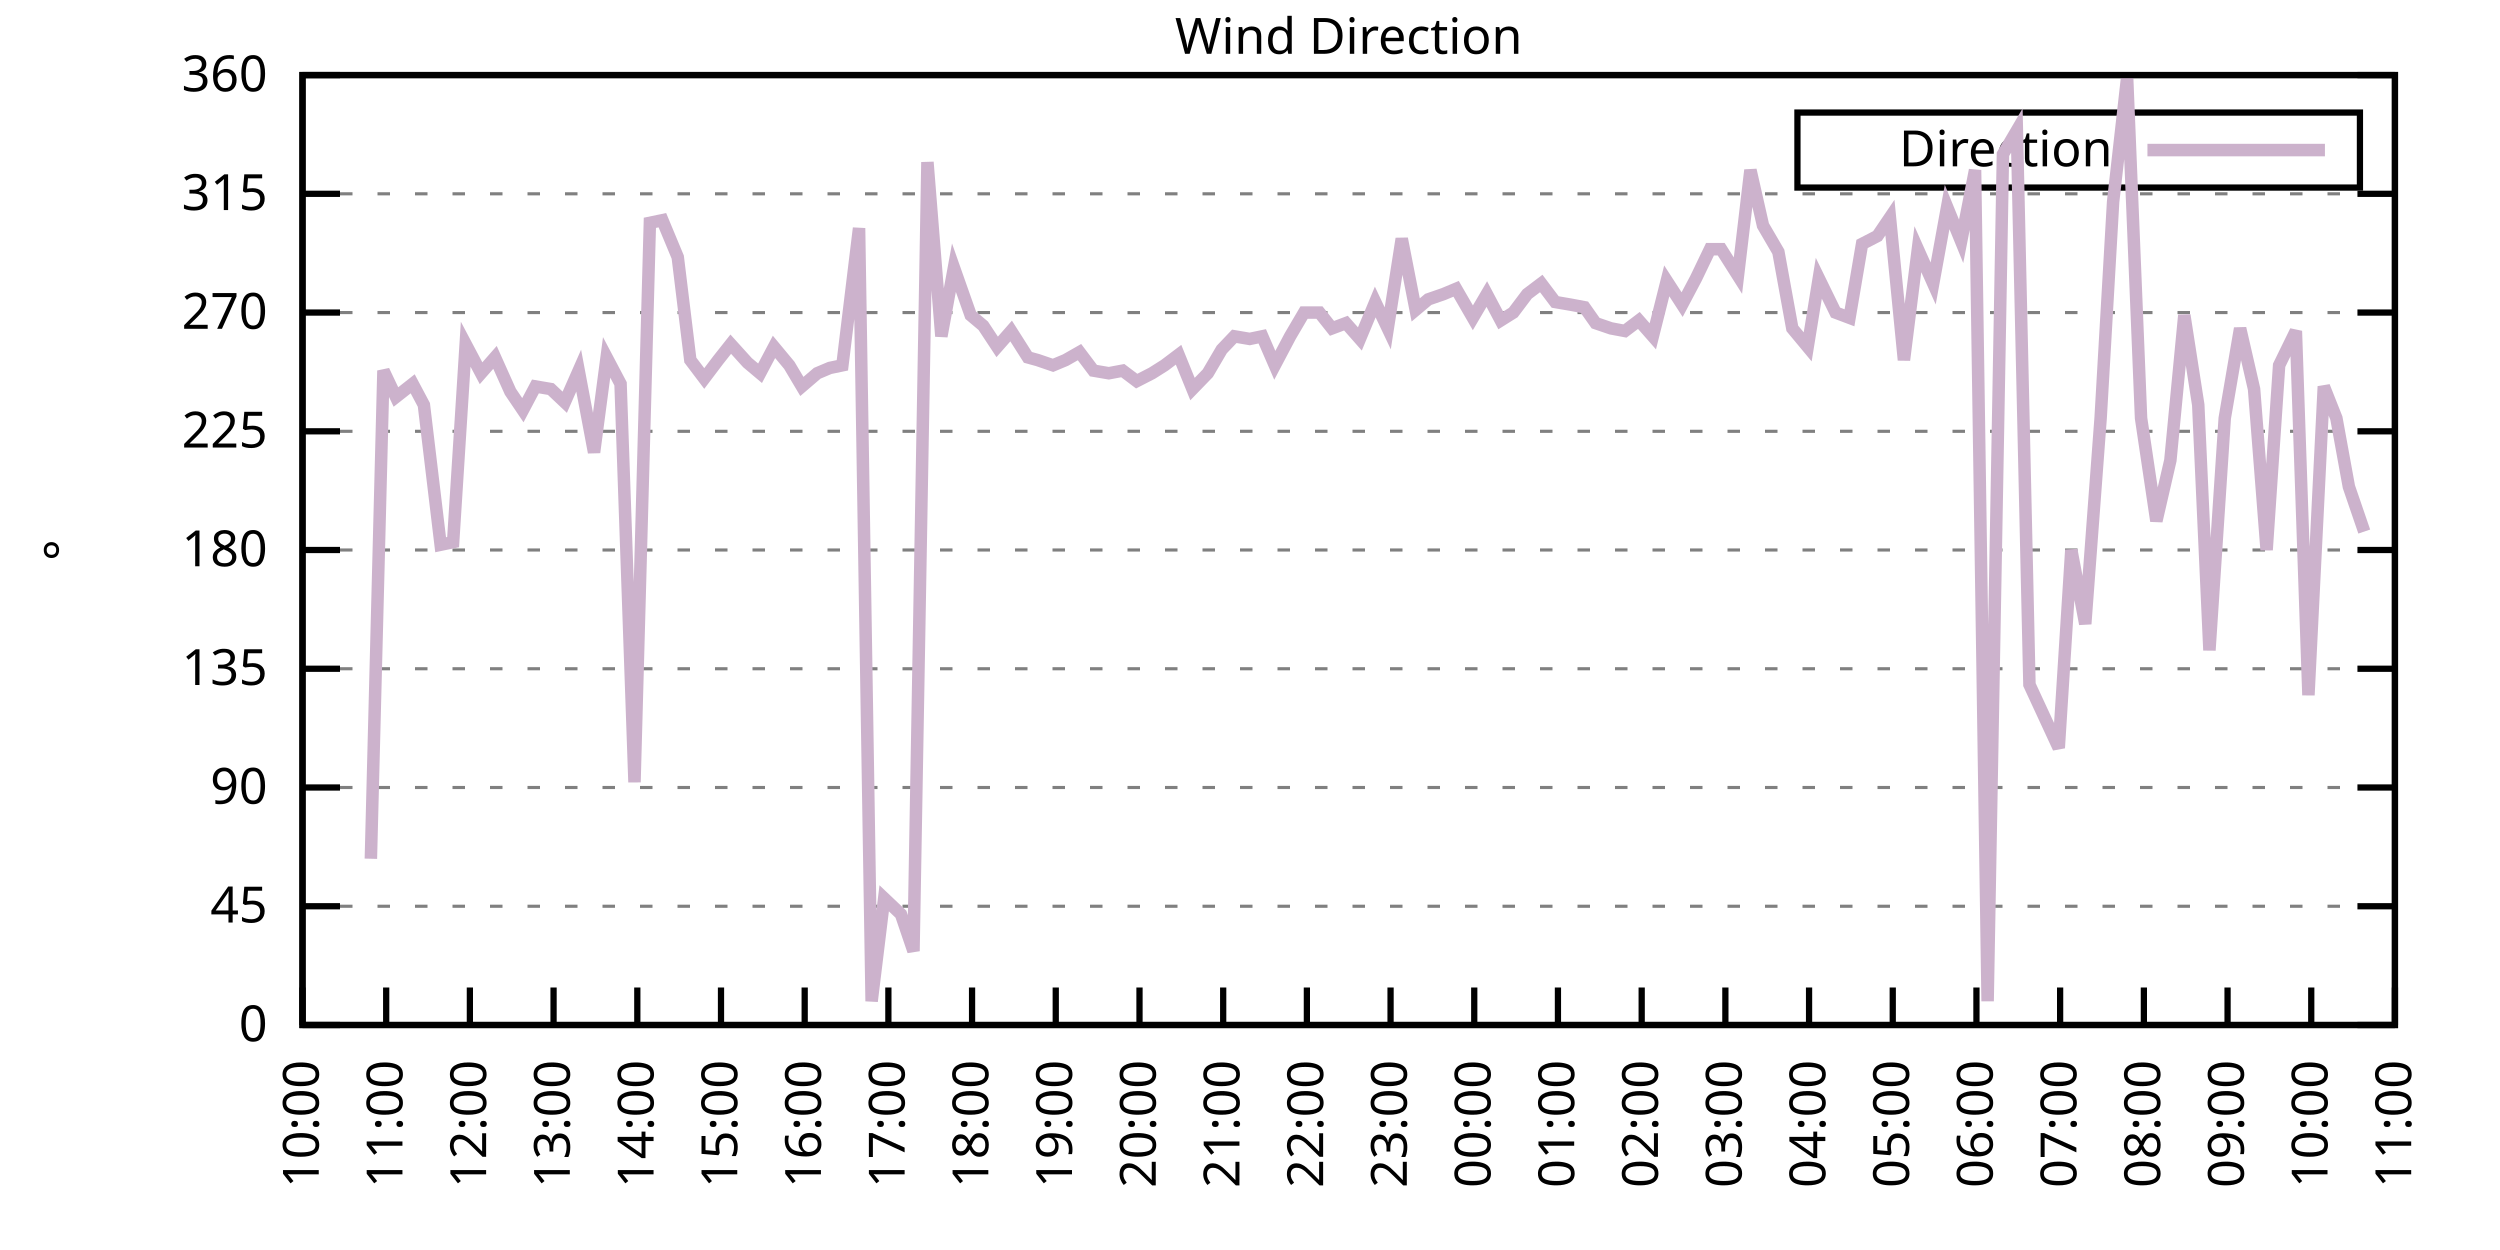
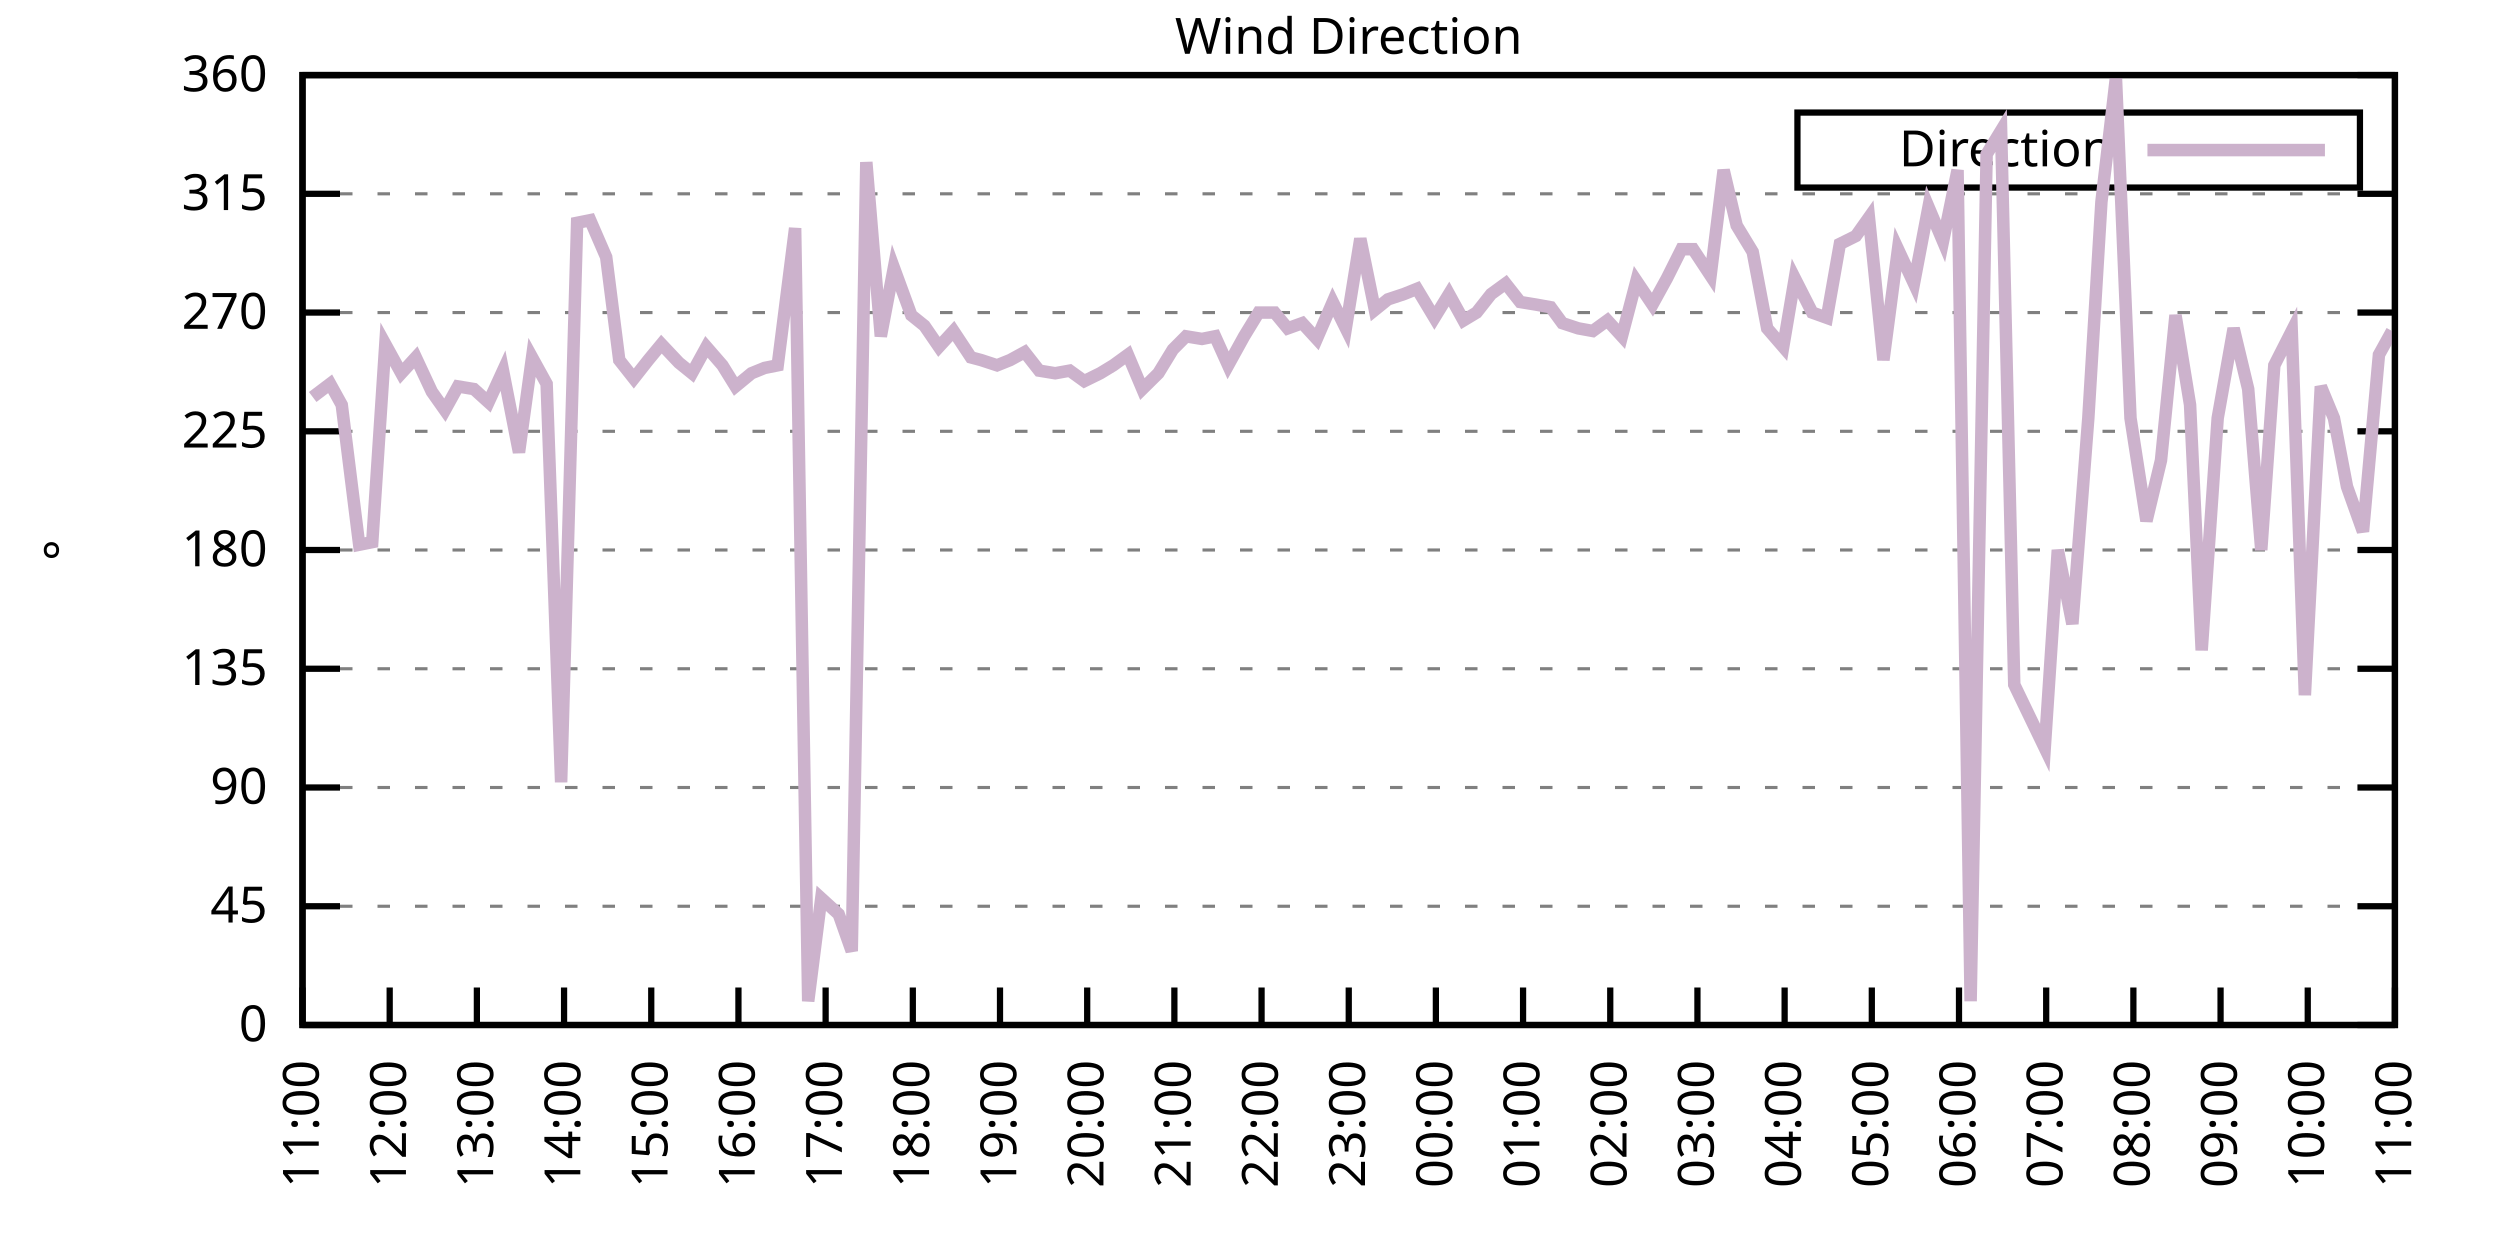
<svg xmlns="http://www.w3.org/2000/svg" xmlns:xlink="http://www.w3.org/1999/xlink" width="400" height="200" viewBox="0 0 400 200">
  <g id="gnuplot_canvas">
    <rect x="0" y="0" width="400" height="200" fill="none" />
    <defs>
      <circle id="gpDot" r="0.5" stroke-width="0.5" stroke="currentColor" />
      <path id="gpPt0" stroke-width="0.333" stroke="currentColor" d="M-1,0 h2 M0,-1 v2" />
      <path id="gpPt1" stroke-width="0.333" stroke="currentColor" d="M-1,-1 L1,1 M1,-1 L-1,1" />
      <path id="gpPt2" stroke-width="0.333" stroke="currentColor" d="M-1,0 L1,0 M0,-1 L0,1 M-1,-1 L1,1 M-1,1 L1,-1" />
      <rect id="gpPt3" stroke-width="0.333" stroke="currentColor" x="-1" y="-1" width="2" height="2" />
      <rect id="gpPt4" stroke-width="0.333" stroke="currentColor" fill="currentColor" x="-1" y="-1" width="2" height="2" />
      <circle id="gpPt5" stroke-width="0.333" stroke="currentColor" cx="0" cy="0" r="1" />
      <use xlink:href="#gpPt5" id="gpPt6" fill="currentColor" stroke="none" />
      <path id="gpPt7" stroke-width="0.333" stroke="currentColor" d="M0,-1.33 L-1.33,0.67 L1.33,0.67 z" />
      <use xlink:href="#gpPt7" id="gpPt8" fill="currentColor" stroke="none" />
      <use xlink:href="#gpPt7" id="gpPt9" stroke="currentColor" transform="rotate(180)" />
      <use xlink:href="#gpPt9" id="gpPt10" fill="currentColor" stroke="none" />
      <use xlink:href="#gpPt3" id="gpPt11" stroke="currentColor" transform="rotate(45)" />
      <use xlink:href="#gpPt11" id="gpPt12" fill="currentColor" stroke="none" />
      <path id="gpPt13" stroke-width="0.333" stroke="currentColor" d="M0,1.330 L1.265,0.411 L0.782,-1.067 L-0.782,-1.076 L-1.265,0.411 z" />
      <use xlink:href="#gpPt13" id="gpPt14" fill="currentColor" stroke="none" />
      <filter id="textbox" filterUnits="objectBoundingBox" x="0" y="0" height="1" width="1">
        <feFlood flood-color="white" flood-opacity="1" result="bgnd" />
        <feComposite in="SourceGraphic" in2="bgnd" operator="atop" />
      </filter>
      <filter id="greybox" filterUnits="objectBoundingBox" x="0" y="0" height="1" width="1">
        <feFlood flood-color="lightgrey" flood-opacity="1" result="grey" />
        <feComposite in="SourceGraphic" in2="grey" operator="atop" />
      </filter>
    </defs>
    <g fill="none" color="white" stroke="currentColor" stroke-width="1.00" stroke-linecap="butt" stroke-linejoin="miter">
</g>
    <g fill="none" color="black" stroke="currentColor" stroke-width="1.00" stroke-linecap="butt" stroke-linejoin="miter">
      <g stroke="none" shape-rendering="crispEdges">
        <polygon fill="rgb(255, 255, 255)" points="48.40,164.00 383.18,164.00 383.18,12.02 48.40,12.02 " />
      </g>
    </g>
    <g fill="none" color="black" stroke="currentColor" stroke-width="1.00" stroke-linecap="butt" stroke-linejoin="miter">
</g>
    <g fill="none" color="black" stroke="black" stroke-width="0.50" stroke-linecap="butt" stroke-linejoin="miter">
</g>
    <g fill="none" color="gray" stroke="currentColor" stroke-width="0.50" stroke-linecap="butt" stroke-linejoin="miter">
      <path stroke="gray" stroke-dasharray="2,4" class="gridline" d="M48.40,164.00 L383.19,164.00  " />
    </g>
    <g fill="none" color="gray" stroke="gray" stroke-width="1.00" stroke-linecap="butt" stroke-linejoin="miter">
</g>
    <g fill="none" color="black" stroke="currentColor" stroke-width="1.00" stroke-linecap="butt" stroke-linejoin="miter">
      <path stroke="black" d="M48.40,164.00 L54.40,164.00 M383.19,164.00 L377.19,164.00  " />
      <g transform="translate(42.80,166.60)" stroke="none" fill="black" font-family="Sans" font-size="8.00" text-anchor="end">
        <text>
          <tspan font-family="Sans"> 0</tspan>
        </text>
      </g>
    </g>
    <g fill="none" color="black" stroke="currentColor" stroke-width="1.00" stroke-linecap="butt" stroke-linejoin="miter">
</g>
    <g fill="none" color="black" stroke="black" stroke-width="0.50" stroke-linecap="butt" stroke-linejoin="miter">
</g>
    <g fill="none" color="gray" stroke="currentColor" stroke-width="0.50" stroke-linecap="butt" stroke-linejoin="miter">
      <path stroke="gray" stroke-dasharray="2,4" class="gridline" d="M48.40,145.00 L383.19,145.00  " />
    </g>
    <g fill="none" color="gray" stroke="gray" stroke-width="1.00" stroke-linecap="butt" stroke-linejoin="miter">
</g>
    <g fill="none" color="black" stroke="currentColor" stroke-width="1.00" stroke-linecap="butt" stroke-linejoin="miter">
      <path stroke="black" d="M48.40,145.00 L54.40,145.00 M383.19,145.00 L377.19,145.00  " />
      <g transform="translate(42.80,147.60)" stroke="none" fill="black" font-family="Sans" font-size="8.00" text-anchor="end">
        <text>
          <tspan font-family="Sans"> 45</tspan>
        </text>
      </g>
    </g>
    <g fill="none" color="black" stroke="currentColor" stroke-width="1.00" stroke-linecap="butt" stroke-linejoin="miter">
</g>
    <g fill="none" color="black" stroke="black" stroke-width="0.50" stroke-linecap="butt" stroke-linejoin="miter">
</g>
    <g fill="none" color="gray" stroke="currentColor" stroke-width="0.50" stroke-linecap="butt" stroke-linejoin="miter">
      <path stroke="gray" stroke-dasharray="2,4" class="gridline" d="M48.40,126.00 L383.19,126.00  " />
    </g>
    <g fill="none" color="gray" stroke="gray" stroke-width="1.00" stroke-linecap="butt" stroke-linejoin="miter">
</g>
    <g fill="none" color="black" stroke="currentColor" stroke-width="1.00" stroke-linecap="butt" stroke-linejoin="miter">
      <path stroke="black" d="M48.40,126.00 L54.40,126.00 M383.19,126.00 L377.19,126.00  " />
      <g transform="translate(42.80,128.60)" stroke="none" fill="black" font-family="Sans" font-size="8.00" text-anchor="end">
        <text>
          <tspan font-family="Sans"> 90</tspan>
        </text>
      </g>
    </g>
    <g fill="none" color="black" stroke="currentColor" stroke-width="1.00" stroke-linecap="butt" stroke-linejoin="miter">
</g>
    <g fill="none" color="black" stroke="black" stroke-width="0.50" stroke-linecap="butt" stroke-linejoin="miter">
</g>
    <g fill="none" color="gray" stroke="currentColor" stroke-width="0.50" stroke-linecap="butt" stroke-linejoin="miter">
      <path stroke="gray" stroke-dasharray="2,4" class="gridline" d="M48.40,107.00 L383.19,107.00  " />
    </g>
    <g fill="none" color="gray" stroke="gray" stroke-width="1.00" stroke-linecap="butt" stroke-linejoin="miter">
</g>
    <g fill="none" color="black" stroke="currentColor" stroke-width="1.00" stroke-linecap="butt" stroke-linejoin="miter">
      <path stroke="black" d="M48.40,107.00 L54.40,107.00 M383.19,107.00 L377.19,107.00  " />
      <g transform="translate(42.80,109.60)" stroke="none" fill="black" font-family="Sans" font-size="8.00" text-anchor="end">
        <text>
          <tspan font-family="Sans"> 135</tspan>
        </text>
      </g>
    </g>
    <g fill="none" color="black" stroke="currentColor" stroke-width="1.00" stroke-linecap="butt" stroke-linejoin="miter">
</g>
    <g fill="none" color="black" stroke="black" stroke-width="0.50" stroke-linecap="butt" stroke-linejoin="miter">
</g>
    <g fill="none" color="gray" stroke="currentColor" stroke-width="0.50" stroke-linecap="butt" stroke-linejoin="miter">
      <path stroke="gray" stroke-dasharray="2,4" class="gridline" d="M48.40,88.00 L383.19,88.00  " />
    </g>
    <g fill="none" color="gray" stroke="gray" stroke-width="1.00" stroke-linecap="butt" stroke-linejoin="miter">
</g>
    <g fill="none" color="black" stroke="currentColor" stroke-width="1.00" stroke-linecap="butt" stroke-linejoin="miter">
      <path stroke="black" d="M48.40,88.00 L54.40,88.00 M383.19,88.00 L377.19,88.00  " />
      <g transform="translate(42.80,90.60)" stroke="none" fill="black" font-family="Sans" font-size="8.00" text-anchor="end">
        <text>
          <tspan font-family="Sans"> 180</tspan>
        </text>
      </g>
    </g>
    <g fill="none" color="black" stroke="currentColor" stroke-width="1.00" stroke-linecap="butt" stroke-linejoin="miter">
</g>
    <g fill="none" color="black" stroke="black" stroke-width="0.50" stroke-linecap="butt" stroke-linejoin="miter">
</g>
    <g fill="none" color="gray" stroke="currentColor" stroke-width="0.50" stroke-linecap="butt" stroke-linejoin="miter">
      <path stroke="gray" stroke-dasharray="2,4" class="gridline" d="M48.40,69.01 L383.19,69.01  " />
    </g>
    <g fill="none" color="gray" stroke="gray" stroke-width="1.00" stroke-linecap="butt" stroke-linejoin="miter">
</g>
    <g fill="none" color="black" stroke="currentColor" stroke-width="1.00" stroke-linecap="butt" stroke-linejoin="miter">
      <path stroke="black" d="M48.40,69.01 L54.40,69.01 M383.19,69.01 L377.19,69.01  " />
      <g transform="translate(42.80,71.61)" stroke="none" fill="black" font-family="Sans" font-size="8.00" text-anchor="end">
        <text>
          <tspan font-family="Sans"> 225</tspan>
        </text>
      </g>
    </g>
    <g fill="none" color="black" stroke="currentColor" stroke-width="1.00" stroke-linecap="butt" stroke-linejoin="miter">
</g>
    <g fill="none" color="black" stroke="black" stroke-width="0.50" stroke-linecap="butt" stroke-linejoin="miter">
</g>
    <g fill="none" color="gray" stroke="currentColor" stroke-width="0.50" stroke-linecap="butt" stroke-linejoin="miter">
      <path stroke="gray" stroke-dasharray="2,4" class="gridline" d="M48.40,50.01 L383.19,50.01  " />
    </g>
    <g fill="none" color="gray" stroke="gray" stroke-width="1.00" stroke-linecap="butt" stroke-linejoin="miter">
</g>
    <g fill="none" color="black" stroke="currentColor" stroke-width="1.00" stroke-linecap="butt" stroke-linejoin="miter">
      <path stroke="black" d="M48.40,50.01 L54.40,50.01 M383.19,50.01 L377.19,50.01  " />
      <g transform="translate(42.80,52.61)" stroke="none" fill="black" font-family="Sans" font-size="8.00" text-anchor="end">
        <text>
          <tspan font-family="Sans"> 270</tspan>
        </text>
      </g>
    </g>
    <g fill="none" color="black" stroke="currentColor" stroke-width="1.00" stroke-linecap="butt" stroke-linejoin="miter">
</g>
    <g fill="none" color="black" stroke="black" stroke-width="0.50" stroke-linecap="butt" stroke-linejoin="miter">
</g>
    <g fill="none" color="gray" stroke="currentColor" stroke-width="0.50" stroke-linecap="butt" stroke-linejoin="miter">
      <path stroke="gray" stroke-dasharray="2,4" class="gridline" d="M48.40,31.01 L383.19,31.01  " />
    </g>
    <g fill="none" color="gray" stroke="gray" stroke-width="1.00" stroke-linecap="butt" stroke-linejoin="miter">
</g>
    <g fill="none" color="black" stroke="currentColor" stroke-width="1.00" stroke-linecap="butt" stroke-linejoin="miter">
      <path stroke="black" d="M48.40,31.01 L54.40,31.01 M383.19,31.01 L377.19,31.01  " />
      <g transform="translate(42.80,33.61)" stroke="none" fill="black" font-family="Sans" font-size="8.00" text-anchor="end">
        <text>
          <tspan font-family="Sans"> 315</tspan>
        </text>
      </g>
    </g>
    <g fill="none" color="black" stroke="currentColor" stroke-width="1.00" stroke-linecap="butt" stroke-linejoin="miter">
</g>
    <g fill="none" color="black" stroke="black" stroke-width="0.50" stroke-linecap="butt" stroke-linejoin="miter">
</g>
    <g fill="none" color="gray" stroke="currentColor" stroke-width="0.50" stroke-linecap="butt" stroke-linejoin="miter">
      <path stroke="gray" stroke-dasharray="2,4" class="gridline" d="M48.40,12.01 L383.19,12.01  " />
    </g>
    <g fill="none" color="gray" stroke="gray" stroke-width="1.00" stroke-linecap="butt" stroke-linejoin="miter">
</g>
    <g fill="none" color="black" stroke="currentColor" stroke-width="1.00" stroke-linecap="butt" stroke-linejoin="miter">
      <path stroke="black" d="M48.40,12.01 L54.40,12.01 M383.19,12.01 L377.19,12.01  " />
      <g transform="translate(42.80,14.61)" stroke="none" fill="black" font-family="Sans" font-size="8.00" text-anchor="end">
        <text>
          <tspan font-family="Sans"> 360</tspan>
        </text>
      </g>
    </g>
    <g fill="none" color="black" stroke="currentColor" stroke-width="1.00" stroke-linecap="butt" stroke-linejoin="miter">
      <path stroke="black" d="M48.40,164.00 L48.40,158.00  " />
      <g transform="translate(51.00,169.60) rotate(270.00)" stroke="none" fill="black" font-family="Sans" font-size="8.00" text-anchor="end">
        <text>
-           <tspan font-family="Sans">10:00</tspan>
-         </text>
-       </g>
-     </g>
-     <g fill="none" color="black" stroke="currentColor" stroke-width="1.00" stroke-linecap="butt" stroke-linejoin="miter">
-       <path stroke="black" d="M61.79,164.00 L61.79,158.00  " />
-       <g transform="translate(64.39,169.60) rotate(270.00)" stroke="none" fill="black" font-family="Sans" font-size="8.00" text-anchor="end">
-         <text>
          <tspan font-family="Sans">11:00</tspan>
        </text>
      </g>
    </g>
    <g fill="none" color="black" stroke="currentColor" stroke-width="1.00" stroke-linecap="butt" stroke-linejoin="miter">
-       <path stroke="black" d="M75.18,164.00 L75.18,158.00  " />
-       <g transform="translate(77.78,169.60) rotate(270.00)" stroke="none" fill="black" font-family="Sans" font-size="8.00" text-anchor="end">
+       <path stroke="black" d="M62.35,164.00 L62.35,158.00  " />
+       <g transform="translate(64.95,169.60) rotate(270.00)" stroke="none" fill="black" font-family="Sans" font-size="8.00" text-anchor="end">
        <text>
          <tspan font-family="Sans">12:00</tspan>
        </text>
      </g>
    </g>
    <g fill="none" color="black" stroke="currentColor" stroke-width="1.00" stroke-linecap="butt" stroke-linejoin="miter">
-       <path stroke="black" d="M88.57,164.00 L88.57,158.00  " />
-       <g transform="translate(91.17,169.60) rotate(270.00)" stroke="none" fill="black" font-family="Sans" font-size="8.00" text-anchor="end">
+       <path stroke="black" d="M76.30,164.00 L76.30,158.00  " />
+       <g transform="translate(78.90,169.60) rotate(270.00)" stroke="none" fill="black" font-family="Sans" font-size="8.00" text-anchor="end">
        <text>
          <tspan font-family="Sans">13:00</tspan>
        </text>
      </g>
    </g>
    <g fill="none" color="black" stroke="currentColor" stroke-width="1.00" stroke-linecap="butt" stroke-linejoin="miter">
-       <path stroke="black" d="M101.97,164.00 L101.97,158.00  " />
-       <g transform="translate(104.57,169.60) rotate(270.00)" stroke="none" fill="black" font-family="Sans" font-size="8.00" text-anchor="end">
+       <path stroke="black" d="M90.25,164.00 L90.25,158.00  " />
+       <g transform="translate(92.85,169.60) rotate(270.00)" stroke="none" fill="black" font-family="Sans" font-size="8.00" text-anchor="end">
        <text>
          <tspan font-family="Sans">14:00</tspan>
        </text>
      </g>
    </g>
    <g fill="none" color="black" stroke="currentColor" stroke-width="1.00" stroke-linecap="butt" stroke-linejoin="miter">
-       <path stroke="black" d="M115.36,164.00 L115.36,158.00  " />
-       <g transform="translate(117.96,169.60) rotate(270.00)" stroke="none" fill="black" font-family="Sans" font-size="8.00" text-anchor="end">
+       <path stroke="black" d="M104.20,164.00 L104.20,158.00  " />
+       <g transform="translate(106.80,169.60) rotate(270.00)" stroke="none" fill="black" font-family="Sans" font-size="8.00" text-anchor="end">
        <text>
          <tspan font-family="Sans">15:00</tspan>
        </text>
      </g>
    </g>
    <g fill="none" color="black" stroke="currentColor" stroke-width="1.00" stroke-linecap="butt" stroke-linejoin="miter">
-       <path stroke="black" d="M128.75,164.00 L128.75,158.00  " />
-       <g transform="translate(131.35,169.60) rotate(270.00)" stroke="none" fill="black" font-family="Sans" font-size="8.00" text-anchor="end">
+       <path stroke="black" d="M118.15,164.00 L118.15,158.00  " />
+       <g transform="translate(120.75,169.60) rotate(270.00)" stroke="none" fill="black" font-family="Sans" font-size="8.00" text-anchor="end">
        <text>
          <tspan font-family="Sans">16:00</tspan>
        </text>
      </g>
    </g>
    <g fill="none" color="black" stroke="currentColor" stroke-width="1.00" stroke-linecap="butt" stroke-linejoin="miter">
-       <path stroke="black" d="M142.14,164.00 L142.14,158.00  " />
-       <g transform="translate(144.74,169.60) rotate(270.00)" stroke="none" fill="black" font-family="Sans" font-size="8.00" text-anchor="end">
+       <path stroke="black" d="M132.10,164.00 L132.10,158.00  " />
+       <g transform="translate(134.70,169.60) rotate(270.00)" stroke="none" fill="black" font-family="Sans" font-size="8.00" text-anchor="end">
        <text>
          <tspan font-family="Sans">17:00</tspan>
        </text>
      </g>
    </g>
    <g fill="none" color="black" stroke="currentColor" stroke-width="1.00" stroke-linecap="butt" stroke-linejoin="miter">
-       <path stroke="black" d="M155.53,164.00 L155.53,158.00  " />
-       <g transform="translate(158.13,169.60) rotate(270.00)" stroke="none" fill="black" font-family="Sans" font-size="8.00" text-anchor="end">
+       <path stroke="black" d="M146.05,164.00 L146.05,158.00  " />
+       <g transform="translate(148.65,169.60) rotate(270.00)" stroke="none" fill="black" font-family="Sans" font-size="8.00" text-anchor="end">
        <text>
          <tspan font-family="Sans">18:00</tspan>
        </text>
      </g>
    </g>
    <g fill="none" color="black" stroke="currentColor" stroke-width="1.00" stroke-linecap="butt" stroke-linejoin="miter">
-       <path stroke="black" d="M168.92,164.00 L168.92,158.00  " />
-       <g transform="translate(171.52,169.60) rotate(270.00)" stroke="none" fill="black" font-family="Sans" font-size="8.00" text-anchor="end">
+       <path stroke="black" d="M160.00,164.00 L160.00,158.00  " />
+       <g transform="translate(162.60,169.60) rotate(270.00)" stroke="none" fill="black" font-family="Sans" font-size="8.00" text-anchor="end">
        <text>
          <tspan font-family="Sans">19:00</tspan>
        </text>
      </g>
    </g>
    <g fill="none" color="black" stroke="currentColor" stroke-width="1.00" stroke-linecap="butt" stroke-linejoin="miter">
-       <path stroke="black" d="M182.32,164.00 L182.32,158.00  " />
-       <g transform="translate(184.92,169.60) rotate(270.00)" stroke="none" fill="black" font-family="Sans" font-size="8.00" text-anchor="end">
+       <path stroke="black" d="M173.95,164.00 L173.95,158.00  " />
+       <g transform="translate(176.55,169.60) rotate(270.00)" stroke="none" fill="black" font-family="Sans" font-size="8.00" text-anchor="end">
        <text>
          <tspan font-family="Sans">20:00</tspan>
        </text>
      </g>
    </g>
    <g fill="none" color="black" stroke="currentColor" stroke-width="1.00" stroke-linecap="butt" stroke-linejoin="miter">
-       <path stroke="black" d="M195.71,164.00 L195.71,158.00  " />
-       <g transform="translate(198.31,169.60) rotate(270.00)" stroke="none" fill="black" font-family="Sans" font-size="8.00" text-anchor="end">
+       <path stroke="black" d="M187.90,164.00 L187.90,158.00  " />
+       <g transform="translate(190.50,169.60) rotate(270.00)" stroke="none" fill="black" font-family="Sans" font-size="8.00" text-anchor="end">
        <text>
          <tspan font-family="Sans">21:00</tspan>
        </text>
      </g>
    </g>
    <g fill="none" color="black" stroke="currentColor" stroke-width="1.00" stroke-linecap="butt" stroke-linejoin="miter">
-       <path stroke="black" d="M209.10,164.00 L209.10,158.00  " />
-       <g transform="translate(211.70,169.60) rotate(270.00)" stroke="none" fill="black" font-family="Sans" font-size="8.00" text-anchor="end">
+       <path stroke="black" d="M201.85,164.00 L201.85,158.00  " />
+       <g transform="translate(204.45,169.60) rotate(270.00)" stroke="none" fill="black" font-family="Sans" font-size="8.00" text-anchor="end">
        <text>
          <tspan font-family="Sans">22:00</tspan>
        </text>
      </g>
    </g>
    <g fill="none" color="black" stroke="currentColor" stroke-width="1.00" stroke-linecap="butt" stroke-linejoin="miter">
-       <path stroke="black" d="M222.49,164.00 L222.49,158.00  " />
-       <g transform="translate(225.09,169.60) rotate(270.00)" stroke="none" fill="black" font-family="Sans" font-size="8.00" text-anchor="end">
+       <path stroke="black" d="M215.80,164.00 L215.80,158.00  " />
+       <g transform="translate(218.40,169.60) rotate(270.00)" stroke="none" fill="black" font-family="Sans" font-size="8.00" text-anchor="end">
        <text>
          <tspan font-family="Sans">23:00</tspan>
        </text>
      </g>
    </g>
    <g fill="none" color="black" stroke="currentColor" stroke-width="1.00" stroke-linecap="butt" stroke-linejoin="miter">
-       <path stroke="black" d="M235.88,164.00 L235.88,158.00  " />
-       <g transform="translate(238.48,169.60) rotate(270.00)" stroke="none" fill="black" font-family="Sans" font-size="8.00" text-anchor="end">
+       <path stroke="black" d="M229.74,164.00 L229.74,158.00  " />
+       <g transform="translate(232.34,169.60) rotate(270.00)" stroke="none" fill="black" font-family="Sans" font-size="8.00" text-anchor="end">
        <text>
          <tspan font-family="Sans">00:00</tspan>
        </text>
      </g>
    </g>
    <g fill="none" color="black" stroke="currentColor" stroke-width="1.00" stroke-linecap="butt" stroke-linejoin="miter">
-       <path stroke="black" d="M249.27,164.00 L249.27,158.00  " />
-       <g transform="translate(251.87,169.60) rotate(270.00)" stroke="none" fill="black" font-family="Sans" font-size="8.00" text-anchor="end">
+       <path stroke="black" d="M243.69,164.00 L243.69,158.00  " />
+       <g transform="translate(246.29,169.60) rotate(270.00)" stroke="none" fill="black" font-family="Sans" font-size="8.00" text-anchor="end">
        <text>
          <tspan font-family="Sans">01:00</tspan>
        </text>
      </g>
    </g>
    <g fill="none" color="black" stroke="currentColor" stroke-width="1.00" stroke-linecap="butt" stroke-linejoin="miter">
-       <path stroke="black" d="M262.67,164.00 L262.67,158.00  " />
-       <g transform="translate(265.27,169.60) rotate(270.00)" stroke="none" fill="black" font-family="Sans" font-size="8.00" text-anchor="end">
+       <path stroke="black" d="M257.64,164.00 L257.64,158.00  " />
+       <g transform="translate(260.24,169.60) rotate(270.00)" stroke="none" fill="black" font-family="Sans" font-size="8.00" text-anchor="end">
        <text>
          <tspan font-family="Sans">02:00</tspan>
        </text>
      </g>
    </g>
    <g fill="none" color="black" stroke="currentColor" stroke-width="1.00" stroke-linecap="butt" stroke-linejoin="miter">
-       <path stroke="black" d="M276.06,164.00 L276.06,158.00  " />
-       <g transform="translate(278.66,169.60) rotate(270.00)" stroke="none" fill="black" font-family="Sans" font-size="8.00" text-anchor="end">
+       <path stroke="black" d="M271.59,164.00 L271.59,158.00  " />
+       <g transform="translate(274.19,169.60) rotate(270.00)" stroke="none" fill="black" font-family="Sans" font-size="8.00" text-anchor="end">
        <text>
          <tspan font-family="Sans">03:00</tspan>
        </text>
      </g>
    </g>
    <g fill="none" color="black" stroke="currentColor" stroke-width="1.00" stroke-linecap="butt" stroke-linejoin="miter">
-       <path stroke="black" d="M289.45,164.00 L289.45,158.00  " />
-       <g transform="translate(292.05,169.60) rotate(270.00)" stroke="none" fill="black" font-family="Sans" font-size="8.00" text-anchor="end">
+       <path stroke="black" d="M285.54,164.00 L285.54,158.00  " />
+       <g transform="translate(288.14,169.60) rotate(270.00)" stroke="none" fill="black" font-family="Sans" font-size="8.00" text-anchor="end">
        <text>
          <tspan font-family="Sans">04:00</tspan>
        </text>
      </g>
    </g>
    <g fill="none" color="black" stroke="currentColor" stroke-width="1.00" stroke-linecap="butt" stroke-linejoin="miter">
-       <path stroke="black" d="M302.84,164.00 L302.84,158.00  " />
-       <g transform="translate(305.44,169.60) rotate(270.00)" stroke="none" fill="black" font-family="Sans" font-size="8.00" text-anchor="end">
+       <path stroke="black" d="M299.49,164.00 L299.49,158.00  " />
+       <g transform="translate(302.09,169.60) rotate(270.00)" stroke="none" fill="black" font-family="Sans" font-size="8.00" text-anchor="end">
        <text>
          <tspan font-family="Sans">05:00</tspan>
        </text>
      </g>
    </g>
    <g fill="none" color="black" stroke="currentColor" stroke-width="1.00" stroke-linecap="butt" stroke-linejoin="miter">
-       <path stroke="black" d="M316.23,164.00 L316.23,158.00  " />
-       <g transform="translate(318.83,169.60) rotate(270.00)" stroke="none" fill="black" font-family="Sans" font-size="8.00" text-anchor="end">
+       <path stroke="black" d="M313.44,164.00 L313.44,158.00  " />
+       <g transform="translate(316.04,169.60) rotate(270.00)" stroke="none" fill="black" font-family="Sans" font-size="8.00" text-anchor="end">
        <text>
          <tspan font-family="Sans">06:00</tspan>
        </text>
      </g>
    </g>
    <g fill="none" color="black" stroke="currentColor" stroke-width="1.00" stroke-linecap="butt" stroke-linejoin="miter">
-       <path stroke="black" d="M329.62,164.00 L329.62,158.00  " />
-       <g transform="translate(332.22,169.60) rotate(270.00)" stroke="none" fill="black" font-family="Sans" font-size="8.00" text-anchor="end">
+       <path stroke="black" d="M327.39,164.00 L327.39,158.00  " />
+       <g transform="translate(329.99,169.60) rotate(270.00)" stroke="none" fill="black" font-family="Sans" font-size="8.00" text-anchor="end">
        <text>
          <tspan font-family="Sans">07:00</tspan>
        </text>
      </g>
    </g>
    <g fill="none" color="black" stroke="currentColor" stroke-width="1.00" stroke-linecap="butt" stroke-linejoin="miter">
-       <path stroke="black" d="M343.02,164.00 L343.02,158.00  " />
-       <g transform="translate(345.62,169.60) rotate(270.00)" stroke="none" fill="black" font-family="Sans" font-size="8.00" text-anchor="end">
+       <path stroke="black" d="M341.34,164.00 L341.34,158.00  " />
+       <g transform="translate(343.94,169.60) rotate(270.00)" stroke="none" fill="black" font-family="Sans" font-size="8.00" text-anchor="end">
        <text>
          <tspan font-family="Sans">08:00</tspan>
        </text>
      </g>
    </g>
    <g fill="none" color="black" stroke="currentColor" stroke-width="1.00" stroke-linecap="butt" stroke-linejoin="miter">
-       <path stroke="black" d="M356.41,164.00 L356.41,158.00  " />
-       <g transform="translate(359.01,169.60) rotate(270.00)" stroke="none" fill="black" font-family="Sans" font-size="8.00" text-anchor="end">
+       <path stroke="black" d="M355.29,164.00 L355.29,158.00  " />
+       <g transform="translate(357.89,169.60) rotate(270.00)" stroke="none" fill="black" font-family="Sans" font-size="8.00" text-anchor="end">
        <text>
          <tspan font-family="Sans">09:00</tspan>
        </text>
      </g>
    </g>
    <g fill="none" color="black" stroke="currentColor" stroke-width="1.00" stroke-linecap="butt" stroke-linejoin="miter">
-       <path stroke="black" d="M369.80,164.00 L369.80,158.00  " />
-       <g transform="translate(372.40,169.60) rotate(270.00)" stroke="none" fill="black" font-family="Sans" font-size="8.00" text-anchor="end">
+       <path stroke="black" d="M369.24,164.00 L369.24,158.00  " />
+       <g transform="translate(371.84,169.60) rotate(270.00)" stroke="none" fill="black" font-family="Sans" font-size="8.00" text-anchor="end">
        <text>
          <tspan font-family="Sans">10:00</tspan>
        </text>
      </g>
    </g>
    <g fill="none" color="black" stroke="currentColor" stroke-width="1.00" stroke-linecap="butt" stroke-linejoin="miter">
      <path stroke="black" d="M383.19,164.00 L383.19,158.00  " />
      <g transform="translate(385.79,169.60) rotate(270.00)" stroke="none" fill="black" font-family="Sans" font-size="8.00" text-anchor="end">
        <text>
          <tspan font-family="Sans">11:00</tspan>
        </text>
      </g>
    </g>
    <g fill="none" color="black" stroke="currentColor" stroke-width="1.00" stroke-linecap="butt" stroke-linejoin="miter">
</g>
    <g fill="none" color="black" stroke="currentColor" stroke-width="1.00" stroke-linecap="butt" stroke-linejoin="miter">
      <path stroke="black" d="M48.40,12.01 L48.40,164.00 L383.19,164.00 L383.19,12.01 L48.40,12.01 Z  " />
    </g>
    <g fill="none" color="black" stroke="currentColor" stroke-width="1.00" stroke-linecap="butt" stroke-linejoin="miter">
</g>
    <g fill="none" color="black" stroke="currentColor" stroke-width="1.00" stroke-linecap="butt" stroke-linejoin="miter">
      <path stroke="black" d="M287.59,30.01 L287.59,18.01 L377.59,18.01 L377.59,30.01 L287.59,30.01 Z  " />
    </g>
    <g id="Wind_direction_plot_1">
      <g fill="none" color="white" stroke="black" stroke-width="2.00" stroke-linecap="butt" stroke-linejoin="miter">
</g>
      <g fill="none" color="black" stroke="currentColor" stroke-width="2.00" stroke-linecap="butt" stroke-linejoin="miter">
        <g transform="translate(337.99,26.61)" stroke="none" fill="black" font-family="Sans" font-size="8.00" text-anchor="end">
          <text>
            <tspan font-family="Sans">Direction</tspan>
          </text>
        </g>
      </g>
      <g fill="none" color="black" stroke="currentColor" stroke-width="2.00" stroke-linecap="butt" stroke-linejoin="miter">
-         <path stroke="rgb(204, 178, 204)" d="M343.59,24.01 L371.99,24.01 M59.34,137.40 L61.35,59.30 L63.35,63.52 L66.03,61.41 L67.82,64.78 L70.50,87.16   L72.50,86.74 L74.51,55.07 L76.97,59.72 L79.20,57.18 L81.66,62.67 L83.66,65.63 L85.67,61.83 L88.13,62.25   L90.36,64.36 L92.59,59.30 L95.05,72.38 L97.06,57.18 L99.29,61.41 L101.52,125.16 L103.98,35.65 L105.98,35.23   L108.44,41.14 L110.45,57.61 L112.68,60.56 L114.91,57.61 L116.92,55.07 L119.60,58.03 L121.61,59.72 L123.84,55.50   L126.29,58.45 L128.30,61.83 L130.76,59.72 L132.77,58.87 L134.78,58.45 L137.45,36.50 L139.46,160.20 L141.47,143.73   L144.15,146.27 L146.16,152.18 L148.39,25.94 L150.62,53.81 L152.63,42.83 L155.31,50.43 L157.32,52.12 L159.55,55.50   L161.78,52.96 L164.46,57.18 L166.02,57.61 L168.48,58.45 L170.49,57.61 L172.72,56.34 L174.95,59.30 L177.41,59.72   L179.64,59.30 L181.87,60.98 L184.32,59.72 L186.33,58.45 L188.57,56.76 L190.80,62.25 L193.25,59.72 L195.48,55.92   L197.49,53.81 L199.95,54.23 L201.96,53.81 L203.97,58.45 L206.42,53.81 L208.65,50.01 L211.11,50.01 L213.12,52.54   L215.35,51.70 L217.58,54.23 L220.04,48.32 L222.04,52.54 L224.28,38.19 L226.51,49.59 L228.52,47.90 L230.97,47.05   L232.98,46.21 L235.66,50.85 L237.89,47.05 L240.12,51.27 L242.13,50.01 L244.36,47.05 L246.60,45.36 L248.83,48.32   L251.28,48.74 L253.51,49.16 L255.30,51.70 L257.76,52.54 L259.99,52.96 L262.22,51.27 L264.45,53.81 L266.68,44.94   L269.14,48.74 L271.37,44.52 L273.60,39.87 L275.39,39.87 L278.07,44.10 L280.07,27.21 L282.08,36.08 L284.54,40.30   L286.77,52.54 L289.23,55.50 L291.01,44.52 L293.69,50.01 L295.92,50.85 L297.93,39.03 L300.39,37.76 L302.39,34.81   L304.63,57.61 L306.86,39.87 L309.31,45.36 L311.54,33.12 L313.78,38.61 L316.01,27.21 L318.02,160.20 L320.47,24.68   L322.70,20.88 L324.71,109.54 L329.40,119.67 L331.41,88.00 L333.64,99.83 L336.10,66.90 L338.10,32.28 L340.34,12.43   L342.57,66.90 L345.02,83.36 L347.26,73.65 L349.49,50.43 L351.72,64.78 L353.51,104.05 L355.96,66.90 L358.42,52.54   L360.65,62.25 L362.66,88.00 L364.66,58.45 L367.34,52.96 L369.35,111.23 L371.81,61.83 L373.82,66.90 L375.82,77.87   L378.28,85.05  " />
+         <path stroke="rgb(204, 178, 204)" d="M343.59,24.01 L371.99,24.01 M50.03,63.52 L52.82,61.41 L54.68,64.78 L57.47,87.16 L59.56,86.74 L61.65,55.07   L64.21,59.72 L66.53,57.18 L69.09,62.67 L71.18,65.63 L73.28,61.83 L75.83,62.25 L78.16,64.36 L80.48,59.30   L83.04,72.38 L85.13,57.18 L87.46,61.41 L89.78,125.16 L92.34,35.65 L94.43,35.23 L96.99,41.14 L99.08,57.61   L101.41,60.56 L103.73,57.61 L105.83,55.07 L108.62,58.03 L110.71,59.72 L113.03,55.50 L115.59,58.45 L117.68,61.83   L120.24,59.72 L122.33,58.87 L124.43,58.45 L127.22,36.50 L129.31,160.20 L131.40,143.73 L134.19,146.27 L136.28,152.18   L138.61,25.94 L140.93,53.81 L143.02,42.83 L145.81,50.43 L147.91,52.12 L150.23,55.50 L152.56,52.96 L155.35,57.18   L156.97,57.61 L159.53,58.45 L161.62,57.61 L163.95,56.34 L166.27,59.30 L168.83,59.72 L171.16,59.30 L173.48,60.98   L176.04,59.72 L178.13,58.45 L180.46,56.76 L182.78,62.25 L185.34,59.72 L187.66,55.92 L189.76,53.81 L192.31,54.23   L194.41,53.81 L196.50,58.45 L199.06,53.81 L201.38,50.01 L203.94,50.01 L206.03,52.54 L208.36,51.70 L210.68,54.23   L213.24,48.32 L215.33,52.54 L217.65,38.19 L219.98,49.59 L222.07,47.90 L224.63,47.05 L226.72,46.21 L229.51,50.85   L231.84,47.05 L234.16,51.27 L236.25,50.01 L238.58,47.05 L240.90,45.36 L243.23,48.32 L245.79,48.74 L248.11,49.16   L249.97,51.70 L252.53,52.54 L254.85,52.96 L257.18,51.27 L259.50,53.81 L261.83,44.94 L264.39,48.74 L266.71,44.52   L269.04,39.87 L270.90,39.87 L273.69,44.10 L275.78,27.21 L277.87,36.08 L280.43,40.30 L282.75,52.54 L285.31,55.50   L287.17,44.52 L289.96,50.01 L292.29,50.85 L294.38,39.03 L296.94,37.76 L299.03,34.81 L301.35,57.61 L303.68,39.87   L306.23,45.36 L308.56,33.12 L310.88,38.61 L313.21,27.21 L315.30,160.20 L317.86,24.68 L320.18,20.88 L322.28,109.54   L327.16,119.67 L329.25,88.00 L331.58,99.83 L334.13,66.90 L336.23,32.28 L338.55,12.43 L340.88,66.90 L343.43,83.36   L345.76,73.65 L348.08,50.43 L350.41,64.78 L352.27,104.05 L354.83,66.90 L357.38,52.54 L359.71,62.25 L361.80,88.00   L363.89,58.45 L366.68,52.96 L368.78,111.23 L371.33,61.83 L373.43,66.90 L375.52,77.87 L378.08,85.05 L380.63,56.76   L382.73,52.96  " />
      </g>
    </g>
    <g fill="none" color="black" stroke="currentColor" stroke-width="2.00" stroke-linecap="butt" stroke-linejoin="miter">
</g>
    <g fill="none" color="black" stroke="black" stroke-width="1.00" stroke-linecap="butt" stroke-linejoin="miter">
</g>
    <g fill="none" color="black" stroke="currentColor" stroke-width="1.00" stroke-linecap="butt" stroke-linejoin="miter">
      <path stroke="black" d="M48.40,12.01 L48.40,164.00 L383.19,164.00 L383.19,12.01 L48.40,12.01 Z  " />
      <g transform="translate(12.80,88.01) rotate(270.00)" stroke="none" fill="black" font-family="Sans" font-size="8.00" text-anchor="middle">
        <text>
          <tspan font-family="Sans">°</tspan>
        </text>
      </g>
    </g>
    <g fill="none" color="black" stroke="currentColor" stroke-width="1.00" stroke-linecap="butt" stroke-linejoin="miter">
</g>
    <g fill="none" color="black" stroke="currentColor" stroke-width="1.00" stroke-linecap="butt" stroke-linejoin="miter">
      <g transform="translate(215.79,8.61)" stroke="none" fill="black" font-family="Sans" font-size="8.00" text-anchor="middle">
        <text>
          <tspan font-family="Sans">Wind Direction</tspan>
        </text>
      </g>
    </g>
    <g fill="none" color="black" stroke="currentColor" stroke-width="1.00" stroke-linecap="butt" stroke-linejoin="miter">
</g>
  </g>
</svg>
